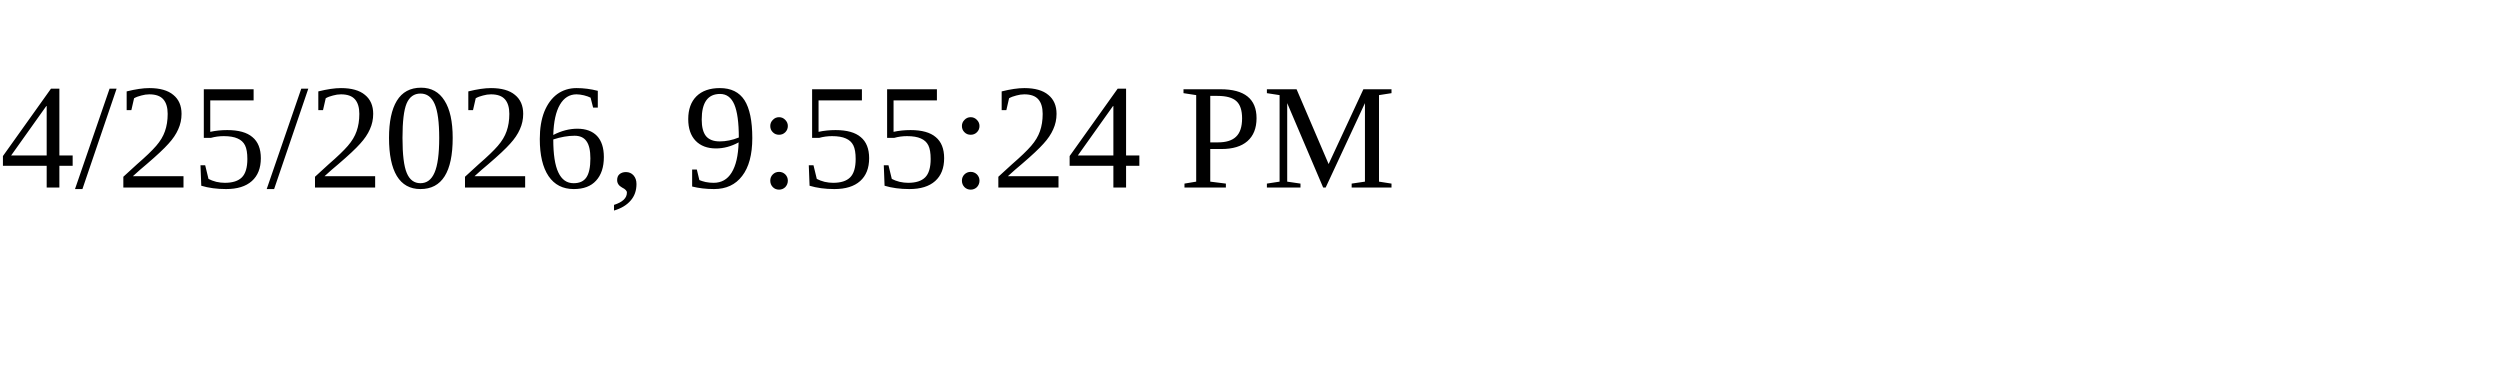
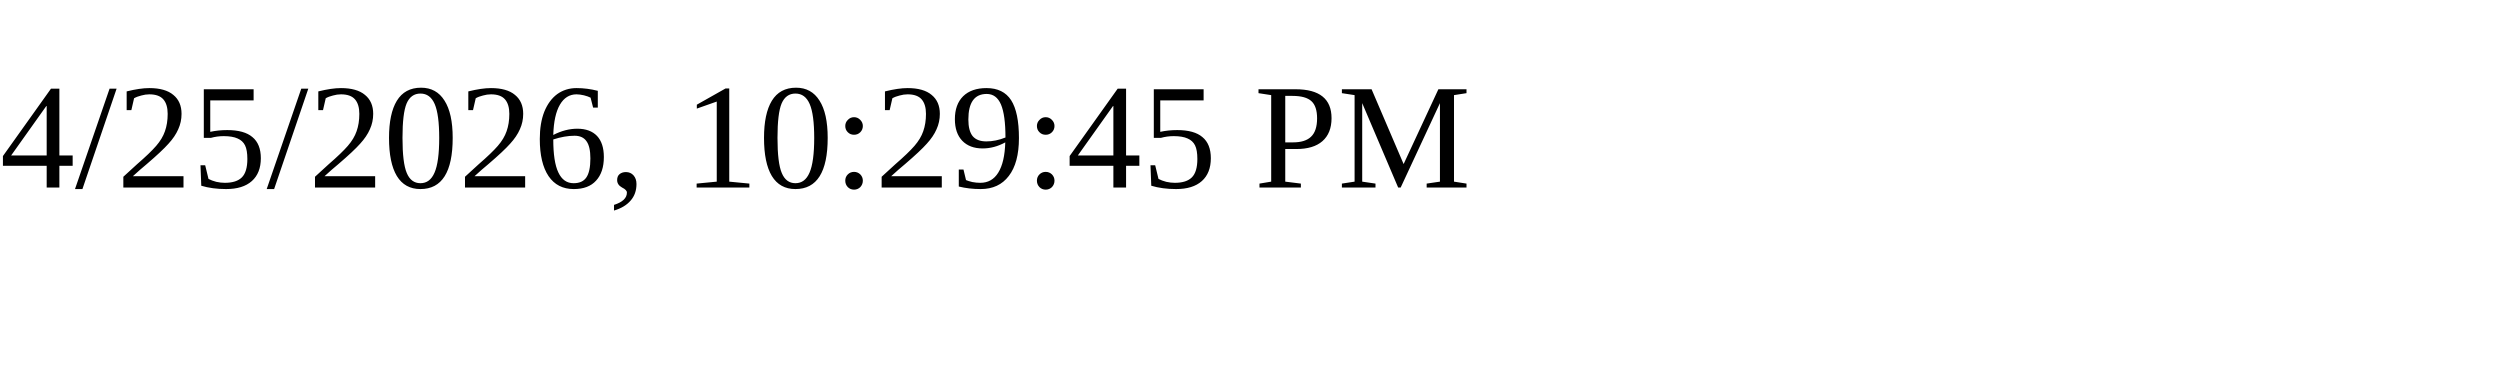
<svg xmlns="http://www.w3.org/2000/svg" height="30" width="200">
-   <text x="0" y="15">4/25/2026, 9:55:24 PM</text>
+   <text x="0" y="15">4/25/2026, 10:29:45 PM</text>
</svg>
